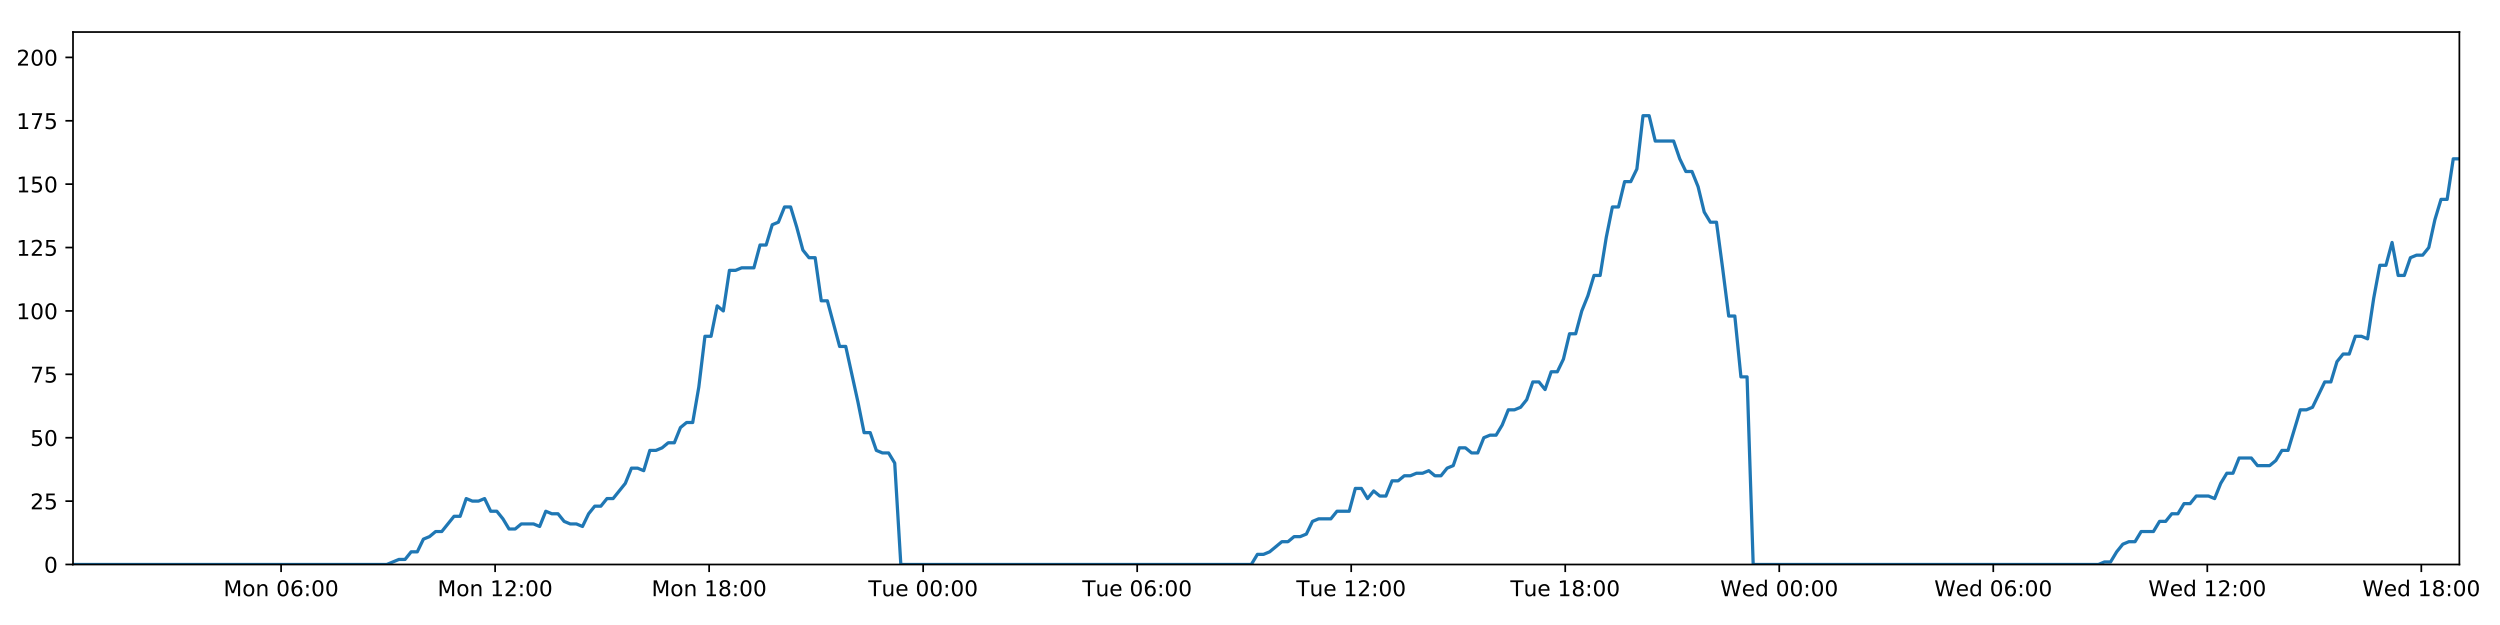
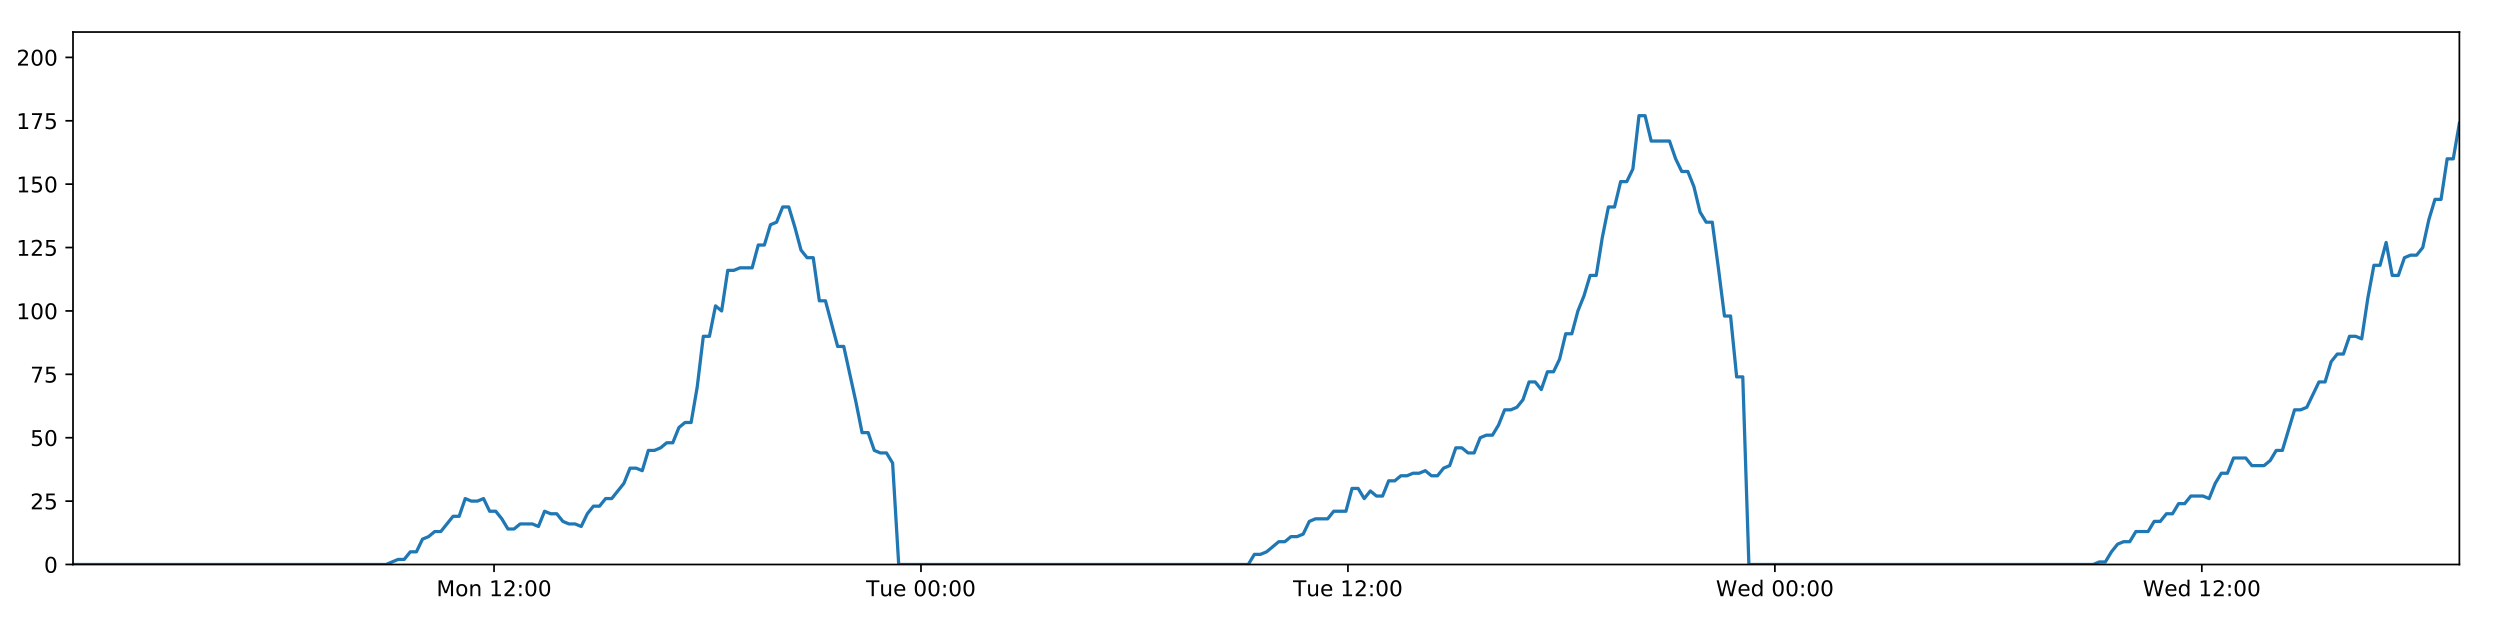
<svg xmlns="http://www.w3.org/2000/svg" xmlns:xlink="http://www.w3.org/1999/xlink" height="288pt" version="1.1" viewBox="0 0 1152 288" width="1152pt">
  <defs>
    <style type="text/css">
*{stroke-linecap:butt;stroke-linejoin:round;}
  </style>
  </defs>
  <g id="figure_1">
    <g id="patch_1">
      <path d="M 0 288  L 1152 288  L 1152 0  L 0 0  z " style="fill:#ffffff;" />
    </g>
    <g id="axes_1">
      <g id="patch_2">
        <path d="M 33.64 260.12  L 1133.28 260.12  L 1133.28 14.76  L 33.64 14.76  z " style="fill:#ffffff;" />
      </g>
      <g id="matplotlib.axis_1">
        <g id="xtick_1">
          <g id="line2d_1">
            <defs>
-               <path d="M 0 0  L 0 3.5  " id="m91a1ed8acc" style="stroke:#000000;stroke-width:0.8;" />
-             </defs>
-             <g>
-               <use style="stroke:#000000;stroke-width:0.8;" x="129.528" xlink:href="#m91a1ed8acc" y="260.12" />
+               <path d="M 0 0  L 0 3.5  " id="m0e70aacfc4" style="stroke:#000000;stroke-width:0.8;" />
+             </defs>
+             <g>
+               <use style="stroke:#000000;stroke-width:0.8;" x="227.651" xlink:href="#m0e70aacfc4" y="260.12" />
            </g>
          </g>
          <g id="text_1">
            <defs>
              <path d="M 9.812 72.906  L 24.516 72.906  L 43.109 23.297  L 61.812 72.906  L 76.516 72.906  L 76.516 0  L 66.891 0  L 66.891 64.016  L 48.094 14.016  L 38.188 14.016  L 19.391 64.016  L 19.391 0  L 9.812 0  z " id="DejaVuSans-77" />
              <path d="M 30.609 48.391  Q 23.391 48.391 19.188 42.75  Q 14.984 37.109 14.984 27.297  Q 14.984 17.484 19.156 11.844  Q 23.344 6.203 30.609 6.203  Q 37.797 6.203 41.984 11.859  Q 46.188 17.531 46.188 27.297  Q 46.188 37.016 41.984 42.703  Q 37.797 48.391 30.609 48.391  z M 30.609 56  Q 42.328 56 49.016 48.375  Q 55.719 40.766 55.719 27.297  Q 55.719 13.875 49.016 6.219  Q 42.328 -1.422 30.609 -1.422  Q 18.844 -1.422 12.172 6.219  Q 5.516 13.875 5.516 27.297  Q 5.516 40.766 12.172 48.375  Q 18.844 56 30.609 56  z " id="DejaVuSans-111" />
              <path d="M 54.891 33.016  L 54.891 0  L 45.906 0  L 45.906 32.719  Q 45.906 40.484 42.875 44.328  Q 39.844 48.188 33.797 48.188  Q 26.516 48.188 22.312 43.547  Q 18.109 38.922 18.109 30.906  L 18.109 0  L 9.078 0  L 9.078 54.688  L 18.109 54.688  L 18.109 46.188  Q 21.344 51.125 25.703 53.562  Q 30.078 56 35.797 56  Q 45.219 56 50.047 50.172  Q 54.891 44.344 54.891 33.016  z " id="DejaVuSans-110" />
              <path id="DejaVuSans-32" />
-               <path d="M 31.781 66.406  Q 24.172 66.406 20.328 58.906  Q 16.5 51.422 16.5 36.375  Q 16.5 21.391 20.328 13.891  Q 24.172 6.391 31.781 6.391  Q 39.453 6.391 43.281 13.891  Q 47.125 21.391 47.125 36.375  Q 47.125 51.422 43.281 58.906  Q 39.453 66.406 31.781 66.406  z M 31.781 74.219  Q 44.047 74.219 50.516 64.516  Q 56.984 54.828 56.984 36.375  Q 56.984 17.969 50.516 8.266  Q 44.047 -1.422 31.781 -1.422  Q 19.531 -1.422 13.062 8.266  Q 6.594 17.969 6.594 36.375  Q 6.594 54.828 13.062 64.516  Q 19.531 74.219 31.781 74.219  z " id="DejaVuSans-48" />
-               <path d="M 33.016 40.375  Q 26.375 40.375 22.484 35.828  Q 18.609 31.297 18.609 23.391  Q 18.609 15.531 22.484 10.953  Q 26.375 6.391 33.016 6.391  Q 39.656 6.391 43.531 10.953  Q 47.406 15.531 47.406 23.391  Q 47.406 31.297 43.531 35.828  Q 39.656 40.375 33.016 40.375  z M 52.594 71.297  L 52.594 62.312  Q 48.875 64.062 45.094 64.984  Q 41.312 65.922 37.594 65.922  Q 27.828 65.922 22.672 59.328  Q 17.531 52.734 16.797 39.406  Q 19.672 43.656 24.016 45.922  Q 28.375 48.188 33.594 48.188  Q 44.578 48.188 50.953 41.516  Q 57.328 34.859 57.328 23.391  Q 57.328 12.156 50.688 5.359  Q 44.047 -1.422 33.016 -1.422  Q 20.359 -1.422 13.672 8.266  Q 6.984 17.969 6.984 36.375  Q 6.984 53.656 15.188 63.938  Q 23.391 74.219 37.203 74.219  Q 40.922 74.219 44.703 73.484  Q 48.484 72.75 52.594 71.297  z " id="DejaVuSans-54" />
-               <path d="M 11.719 12.406  L 22.016 12.406  L 22.016 0  L 11.719 0  z M 11.719 51.703  L 22.016 51.703  L 22.016 39.312  L 11.719 39.312  z " id="DejaVuSans-58" />
-             </defs>
-             <g transform="translate(102.9873 274.7184)scale(0.1 -0.1)">
-               <use xlink:href="#DejaVuSans-77" />
-               <use x="86.279" xlink:href="#DejaVuSans-111" />
-               <use x="147.461" xlink:href="#DejaVuSans-110" />
-               <use x="210.84" xlink:href="#DejaVuSans-32" />
-               <use x="242.627" xlink:href="#DejaVuSans-48" />
-               <use x="306.25" xlink:href="#DejaVuSans-54" />
-               <use x="369.873" xlink:href="#DejaVuSans-58" />
-               <use x="403.564" xlink:href="#DejaVuSans-48" />
-               <use x="467.188" xlink:href="#DejaVuSans-48" />
-             </g>
-           </g>
-         </g>
-         <g id="xtick_2">
-           <g id="line2d_2">
-             <g>
-               <use style="stroke:#000000;stroke-width:0.8;" x="228.149" xlink:href="#m91a1ed8acc" y="260.12" />
-             </g>
-           </g>
-           <g id="text_2">
-             <defs>
              <path d="M 12.406 8.297  L 28.516 8.297  L 28.516 63.922  L 10.984 60.406  L 10.984 69.391  L 28.422 72.906  L 38.281 72.906  L 38.281 8.297  L 54.391 8.297  L 54.391 0  L 12.406 0  z " id="DejaVuSans-49" />
              <path d="M 19.188 8.297  L 53.609 8.297  L 53.609 0  L 7.328 0  L 7.328 8.297  Q 12.938 14.109 22.625 23.891  Q 32.328 33.688 34.812 36.531  Q 39.547 41.844 41.422 45.531  Q 43.312 49.219 43.312 52.781  Q 43.312 58.594 39.234 62.25  Q 35.156 65.922 28.609 65.922  Q 23.969 65.922 18.812 64.312  Q 13.672 62.703 7.812 59.422  L 7.812 69.391  Q 13.766 71.781 18.938 73  Q 24.125 74.219 28.422 74.219  Q 39.75 74.219 46.484 68.547  Q 53.219 62.891 53.219 53.422  Q 53.219 48.922 51.531 44.891  Q 49.859 40.875 45.406 35.406  Q 44.188 33.984 37.641 27.219  Q 31.109 20.453 19.188 8.297  z " id="DejaVuSans-50" />
-             </defs>
-             <g transform="translate(201.6088 274.7184)scale(0.1 -0.1)">
+               <path d="M 11.719 12.406  L 22.016 12.406  L 22.016 0  L 11.719 0  z M 11.719 51.703  L 22.016 51.703  L 22.016 39.312  L 11.719 39.312  z " id="DejaVuSans-58" />
+               <path d="M 31.781 66.406  Q 24.172 66.406 20.328 58.906  Q 16.5 51.422 16.5 36.375  Q 16.5 21.391 20.328 13.891  Q 24.172 6.391 31.781 6.391  Q 39.453 6.391 43.281 13.891  Q 47.125 21.391 47.125 36.375  Q 47.125 51.422 43.281 58.906  Q 39.453 66.406 31.781 66.406  z M 31.781 74.219  Q 44.047 74.219 50.516 64.516  Q 56.984 54.828 56.984 36.375  Q 56.984 17.969 50.516 8.266  Q 44.047 -1.422 31.781 -1.422  Q 19.531 -1.422 13.062 8.266  Q 6.594 17.969 6.594 36.375  Q 6.594 54.828 13.062 64.516  Q 19.531 74.219 31.781 74.219  z " id="DejaVuSans-48" />
+             </defs>
+             <g transform="translate(201.1108 274.7184)scale(0.1 -0.1)">
              <use xlink:href="#DejaVuSans-77" />
              <use x="86.279" xlink:href="#DejaVuSans-111" />
              <use x="147.461" xlink:href="#DejaVuSans-110" />
              <use x="210.84" xlink:href="#DejaVuSans-32" />
              <use x="242.627" xlink:href="#DejaVuSans-49" />
              <use x="306.25" xlink:href="#DejaVuSans-50" />
              <use x="369.873" xlink:href="#DejaVuSans-58" />
              <use x="403.564" xlink:href="#DejaVuSans-48" />
              <use x="467.188" xlink:href="#DejaVuSans-48" />
            </g>
          </g>
        </g>
-         <g id="xtick_3">
-           <g id="line2d_3">
-             <g>
-               <use style="stroke:#000000;stroke-width:0.8;" x="326.771" xlink:href="#m91a1ed8acc" y="260.12" />
-             </g>
-           </g>
-           <g id="text_3">
-             <defs>
-               <path d="M 31.781 34.625  Q 24.75 34.625 20.719 30.859  Q 16.703 27.094 16.703 20.516  Q 16.703 13.922 20.719 10.156  Q 24.75 6.391 31.781 6.391  Q 38.812 6.391 42.859 10.172  Q 46.922 13.969 46.922 20.516  Q 46.922 27.094 42.891 30.859  Q 38.875 34.625 31.781 34.625  z M 21.922 38.812  Q 15.578 40.375 12.031 44.719  Q 8.5 49.078 8.5 55.328  Q 8.5 64.062 14.719 69.141  Q 20.953 74.219 31.781 74.219  Q 42.672 74.219 48.875 69.141  Q 55.078 64.062 55.078 55.328  Q 55.078 49.078 51.531 44.719  Q 48 40.375 41.703 38.812  Q 48.828 37.156 52.797 32.312  Q 56.781 27.484 56.781 20.516  Q 56.781 9.906 50.312 4.234  Q 43.844 -1.422 31.781 -1.422  Q 19.734 -1.422 13.25 4.234  Q 6.781 9.906 6.781 20.516  Q 6.781 27.484 10.781 32.312  Q 14.797 37.156 21.922 38.812  z M 18.312 54.391  Q 18.312 48.734 21.844 45.562  Q 25.391 42.391 31.781 42.391  Q 38.141 42.391 41.719 45.562  Q 45.312 48.734 45.312 54.391  Q 45.312 60.062 41.719 63.234  Q 38.141 66.406 31.781 66.406  Q 25.391 66.406 21.844 63.234  Q 18.312 60.062 18.312 54.391  z " id="DejaVuSans-56" />
-             </defs>
-             <g transform="translate(300.2303 274.7184)scale(0.1 -0.1)">
-               <use xlink:href="#DejaVuSans-77" />
-               <use x="86.279" xlink:href="#DejaVuSans-111" />
-               <use x="147.461" xlink:href="#DejaVuSans-110" />
-               <use x="210.84" xlink:href="#DejaVuSans-32" />
-               <use x="242.627" xlink:href="#DejaVuSans-49" />
-               <use x="306.25" xlink:href="#DejaVuSans-56" />
-               <use x="369.873" xlink:href="#DejaVuSans-58" />
-               <use x="403.564" xlink:href="#DejaVuSans-48" />
-               <use x="467.188" xlink:href="#DejaVuSans-48" />
-             </g>
-           </g>
-         </g>
-         <g id="xtick_4">
-           <g id="line2d_4">
-             <g>
-               <use style="stroke:#000000;stroke-width:0.8;" x="425.392" xlink:href="#m91a1ed8acc" y="260.12" />
-             </g>
-           </g>
-           <g id="text_4">
+         <g id="xtick_2">
+           <g id="line2d_2">
+             <g>
+               <use style="stroke:#000000;stroke-width:0.8;" x="424.389" xlink:href="#m0e70aacfc4" y="260.12" />
+             </g>
+           </g>
+           <g id="text_2">
            <defs>
              <path d="M -0.297 72.906  L 61.375 72.906  L 61.375 64.594  L 35.5 64.594  L 35.5 0  L 25.594 0  L 25.594 64.594  L -0.297 64.594  z " id="DejaVuSans-84" />
              <path d="M 8.5 21.578  L 8.5 54.688  L 17.484 54.688  L 17.484 21.922  Q 17.484 14.156 20.5 10.266  Q 23.531 6.391 29.594 6.391  Q 36.859 6.391 41.078 11.031  Q 45.312 15.672 45.312 23.688  L 45.312 54.688  L 54.297 54.688  L 54.297 0  L 45.312 0  L 45.312 8.406  Q 42.047 3.422 37.719 1  Q 33.406 -1.422 27.688 -1.422  Q 18.266 -1.422 13.375 4.438  Q 8.5 10.297 8.5 21.578  z M 31.109 56  z " id="DejaVuSans-117" />
              <path d="M 56.203 29.594  L 56.203 25.203  L 14.891 25.203  Q 15.484 15.922 20.484 11.062  Q 25.484 6.203 34.422 6.203  Q 39.594 6.203 44.453 7.469  Q 49.312 8.734 54.109 11.281  L 54.109 2.781  Q 49.266 0.734 44.188 -0.344  Q 39.109 -1.422 33.891 -1.422  Q 20.797 -1.422 13.156 6.188  Q 5.516 13.812 5.516 26.812  Q 5.516 40.234 12.766 48.109  Q 20.016 56 32.328 56  Q 43.359 56 49.781 48.891  Q 56.203 41.797 56.203 29.594  z M 47.219 32.234  Q 47.125 39.594 43.094 43.984  Q 39.062 48.391 32.422 48.391  Q 24.906 48.391 20.391 44.141  Q 15.875 39.891 15.188 32.172  z " id="DejaVuSans-101" />
            </defs>
-             <g transform="translate(400.1065 274.7184)scale(0.1 -0.1)">
+             <g transform="translate(399.1035 274.7184)scale(0.1 -0.1)">
              <use xlink:href="#DejaVuSans-84" />
              <use x="60.85" xlink:href="#DejaVuSans-117" />
              <use x="124.229" xlink:href="#DejaVuSans-101" />
              <use x="185.752" xlink:href="#DejaVuSans-32" />
              <use x="217.539" xlink:href="#DejaVuSans-48" />
              <use x="281.162" xlink:href="#DejaVuSans-48" />
              <use x="344.785" xlink:href="#DejaVuSans-58" />
              <use x="378.477" xlink:href="#DejaVuSans-48" />
              <use x="442.1" xlink:href="#DejaVuSans-48" />
            </g>
          </g>
        </g>
-         <g id="xtick_5">
-           <g id="line2d_5">
-             <g>
-               <use style="stroke:#000000;stroke-width:0.8;" x="524.014" xlink:href="#m91a1ed8acc" y="260.12" />
-             </g>
-           </g>
-           <g id="text_5">
-             <g transform="translate(498.728 274.7184)scale(0.1 -0.1)">
-               <use xlink:href="#DejaVuSans-84" />
-               <use x="60.85" xlink:href="#DejaVuSans-117" />
-               <use x="124.229" xlink:href="#DejaVuSans-101" />
-               <use x="185.752" xlink:href="#DejaVuSans-32" />
-               <use x="217.539" xlink:href="#DejaVuSans-48" />
-               <use x="281.162" xlink:href="#DejaVuSans-54" />
-               <use x="344.785" xlink:href="#DejaVuSans-58" />
-               <use x="378.477" xlink:href="#DejaVuSans-48" />
-               <use x="442.1" xlink:href="#DejaVuSans-48" />
-             </g>
-           </g>
-         </g>
-         <g id="xtick_6">
-           <g id="line2d_6">
-             <g>
-               <use style="stroke:#000000;stroke-width:0.8;" x="622.635" xlink:href="#m91a1ed8acc" y="260.12" />
-             </g>
-           </g>
-           <g id="text_6">
-             <g transform="translate(597.3495 274.7184)scale(0.1 -0.1)">
+         <g id="xtick_3">
+           <g id="line2d_3">
+             <g>
+               <use style="stroke:#000000;stroke-width:0.8;" x="621.127" xlink:href="#m0e70aacfc4" y="260.12" />
+             </g>
+           </g>
+           <g id="text_3">
+             <g transform="translate(595.8415 274.7184)scale(0.1 -0.1)">
              <use xlink:href="#DejaVuSans-84" />
              <use x="60.85" xlink:href="#DejaVuSans-117" />
              <use x="124.229" xlink:href="#DejaVuSans-101" />
              <use x="185.752" xlink:href="#DejaVuSans-32" />
              <use x="217.539" xlink:href="#DejaVuSans-49" />
              <use x="281.162" xlink:href="#DejaVuSans-50" />
              <use x="344.785" xlink:href="#DejaVuSans-58" />
              <use x="378.477" xlink:href="#DejaVuSans-48" />
              <use x="442.1" xlink:href="#DejaVuSans-48" />
            </g>
          </g>
        </g>
-         <g id="xtick_7">
-           <g id="line2d_7">
-             <g>
-               <use style="stroke:#000000;stroke-width:0.8;" x="721.257" xlink:href="#m91a1ed8acc" y="260.12" />
-             </g>
-           </g>
-           <g id="text_7">
-             <g transform="translate(695.971 274.7184)scale(0.1 -0.1)">
-               <use xlink:href="#DejaVuSans-84" />
-               <use x="60.85" xlink:href="#DejaVuSans-117" />
-               <use x="124.229" xlink:href="#DejaVuSans-101" />
-               <use x="185.752" xlink:href="#DejaVuSans-32" />
-               <use x="217.539" xlink:href="#DejaVuSans-49" />
-               <use x="281.162" xlink:href="#DejaVuSans-56" />
-               <use x="344.785" xlink:href="#DejaVuSans-58" />
-               <use x="378.477" xlink:href="#DejaVuSans-48" />
-               <use x="442.1" xlink:href="#DejaVuSans-48" />
-             </g>
-           </g>
-         </g>
-         <g id="xtick_8">
-           <g id="line2d_8">
-             <g>
-               <use style="stroke:#000000;stroke-width:0.8;" x="819.878" xlink:href="#m91a1ed8acc" y="260.12" />
-             </g>
-           </g>
-           <g id="text_8">
+         <g id="xtick_4">
+           <g id="line2d_4">
+             <g>
+               <use style="stroke:#000000;stroke-width:0.8;" x="817.865" xlink:href="#m0e70aacfc4" y="260.12" />
+             </g>
+           </g>
+           <g id="text_4">
            <defs>
              <path d="M 3.328 72.906  L 13.281 72.906  L 28.609 11.281  L 43.891 72.906  L 54.984 72.906  L 70.312 11.281  L 85.594 72.906  L 95.609 72.906  L 77.297 0  L 64.891 0  L 49.516 63.281  L 33.984 0  L 21.578 0  z " id="DejaVuSans-87" />
              <path d="M 45.406 46.391  L 45.406 75.984  L 54.391 75.984  L 54.391 0  L 45.406 0  L 45.406 8.203  Q 42.578 3.328 38.25 0.953  Q 33.938 -1.422 27.875 -1.422  Q 17.969 -1.422 11.734 6.484  Q 5.516 14.406 5.516 27.297  Q 5.516 40.188 11.734 48.094  Q 17.969 56 27.875 56  Q 33.938 56 38.25 53.625  Q 42.578 51.266 45.406 46.391  z M 14.797 27.297  Q 14.797 17.391 18.875 11.75  Q 22.953 6.109 30.078 6.109  Q 37.203 6.109 41.297 11.75  Q 45.406 17.391 45.406 27.297  Q 45.406 37.203 41.297 42.844  Q 37.203 48.484 30.078 48.484  Q 22.953 48.484 18.875 42.844  Q 14.797 37.203 14.797 27.297  z " id="DejaVuSans-100" />
            </defs>
-             <g transform="translate(792.6894 274.7184)scale(0.1 -0.1)">
+             <g transform="translate(790.6764 274.7184)scale(0.1 -0.1)">
              <use xlink:href="#DejaVuSans-87" />
              <use x="98.799" xlink:href="#DejaVuSans-101" />
              <use x="160.322" xlink:href="#DejaVuSans-100" />
              <use x="223.799" xlink:href="#DejaVuSans-32" />
              <use x="255.586" xlink:href="#DejaVuSans-48" />
              <use x="319.209" xlink:href="#DejaVuSans-48" />
              <use x="382.832" xlink:href="#DejaVuSans-58" />
              <use x="416.523" xlink:href="#DejaVuSans-48" />
              <use x="480.146" xlink:href="#DejaVuSans-48" />
            </g>
          </g>
        </g>
-         <g id="xtick_9">
-           <g id="line2d_9">
-             <g>
-               <use style="stroke:#000000;stroke-width:0.8;" x="918.5" xlink:href="#m91a1ed8acc" y="260.12" />
-             </g>
-           </g>
-           <g id="text_9">
-             <g transform="translate(891.3109 274.7184)scale(0.1 -0.1)">
-               <use xlink:href="#DejaVuSans-87" />
-               <use x="98.799" xlink:href="#DejaVuSans-101" />
-               <use x="160.322" xlink:href="#DejaVuSans-100" />
-               <use x="223.799" xlink:href="#DejaVuSans-32" />
-               <use x="255.586" xlink:href="#DejaVuSans-48" />
-               <use x="319.209" xlink:href="#DejaVuSans-54" />
-               <use x="382.832" xlink:href="#DejaVuSans-58" />
-               <use x="416.523" xlink:href="#DejaVuSans-48" />
-               <use x="480.146" xlink:href="#DejaVuSans-48" />
-             </g>
-           </g>
-         </g>
-         <g id="xtick_10">
-           <g id="line2d_10">
-             <g>
-               <use style="stroke:#000000;stroke-width:0.8;" x="1017.121" xlink:href="#m91a1ed8acc" y="260.12" />
-             </g>
-           </g>
-           <g id="text_10">
-             <g transform="translate(989.9324 274.7184)scale(0.1 -0.1)">
+         <g id="xtick_5">
+           <g id="line2d_5">
+             <g>
+               <use style="stroke:#000000;stroke-width:0.8;" x="1014.603" xlink:href="#m0e70aacfc4" y="260.12" />
+             </g>
+           </g>
+           <g id="text_5">
+             <g transform="translate(987.4144 274.7184)scale(0.1 -0.1)">
              <use xlink:href="#DejaVuSans-87" />
              <use x="98.799" xlink:href="#DejaVuSans-101" />
              <use x="160.322" xlink:href="#DejaVuSans-100" />
              <use x="223.799" xlink:href="#DejaVuSans-32" />
              <use x="255.586" xlink:href="#DejaVuSans-49" />
              <use x="319.209" xlink:href="#DejaVuSans-50" />
              <use x="382.832" xlink:href="#DejaVuSans-58" />
              <use x="416.523" xlink:href="#DejaVuSans-48" />
              <use x="480.146" xlink:href="#DejaVuSans-48" />
            </g>
          </g>
        </g>
-         <g id="xtick_11">
-           <g id="line2d_11">
-             <g>
-               <use style="stroke:#000000;stroke-width:0.8;" x="1115.743" xlink:href="#m91a1ed8acc" y="260.12" />
-             </g>
-           </g>
-           <g id="text_11">
-             <g transform="translate(1088.554 274.7184)scale(0.1 -0.1)">
-               <use xlink:href="#DejaVuSans-87" />
-               <use x="98.799" xlink:href="#DejaVuSans-101" />
-               <use x="160.322" xlink:href="#DejaVuSans-100" />
-               <use x="223.799" xlink:href="#DejaVuSans-32" />
-               <use x="255.586" xlink:href="#DejaVuSans-49" />
-               <use x="319.209" xlink:href="#DejaVuSans-56" />
-               <use x="382.832" xlink:href="#DejaVuSans-58" />
-               <use x="416.523" xlink:href="#DejaVuSans-48" />
-               <use x="480.146" xlink:href="#DejaVuSans-48" />
-             </g>
-           </g>
-         </g>
      </g>
      <g id="matplotlib.axis_2">
        <g id="ytick_1">
-           <g id="line2d_12">
-             <defs>
-               <path d="M 0 0  L -3.5 0  " id="m64e8288003" style="stroke:#000000;stroke-width:0.8;" />
-             </defs>
-             <g>
-               <use style="stroke:#000000;stroke-width:0.8;" x="33.64" xlink:href="#m64e8288003" y="260.12" />
-             </g>
-           </g>
-           <g id="text_12">
+           <g id="line2d_6">
+             <defs>
+               <path d="M 0 0  L -3.5 0  " id="m00b0cbf2d2" style="stroke:#000000;stroke-width:0.8;" />
+             </defs>
+             <g>
+               <use style="stroke:#000000;stroke-width:0.8;" x="33.64" xlink:href="#m00b0cbf2d2" y="260.12" />
+             </g>
+           </g>
+           <g id="text_6">
            <g transform="translate(20.2775 263.9192)scale(0.1 -0.1)">
              <use xlink:href="#DejaVuSans-48" />
            </g>
          </g>
        </g>
        <g id="ytick_2">
-           <g id="line2d_13">
-             <g>
-               <use style="stroke:#000000;stroke-width:0.8;" x="33.64" xlink:href="#m64e8288003" y="230.91" />
-             </g>
-           </g>
-           <g id="text_13">
+           <g id="line2d_7">
+             <g>
+               <use style="stroke:#000000;stroke-width:0.8;" x="33.64" xlink:href="#m00b0cbf2d2" y="230.91" />
+             </g>
+           </g>
+           <g id="text_7">
            <defs>
              <path d="M 10.797 72.906  L 49.516 72.906  L 49.516 64.594  L 19.828 64.594  L 19.828 46.734  Q 21.969 47.469 24.109 47.828  Q 26.266 48.188 28.422 48.188  Q 40.625 48.188 47.75 41.5  Q 54.891 34.812 54.891 23.391  Q 54.891 11.625 47.562 5.094  Q 40.234 -1.422 26.906 -1.422  Q 22.312 -1.422 17.547 -0.641  Q 12.797 0.141 7.719 1.703  L 7.719 11.625  Q 12.109 9.234 16.797 8.062  Q 21.484 6.891 26.703 6.891  Q 35.156 6.891 40.078 11.328  Q 45.016 15.766 45.016 23.391  Q 45.016 31 40.078 35.438  Q 35.156 39.891 26.703 39.891  Q 22.75 39.891 18.812 39.016  Q 14.891 38.141 10.797 36.281  z " id="DejaVuSans-53" />
            </defs>
            <g transform="translate(13.915 234.7097)scale(0.1 -0.1)">
              <use xlink:href="#DejaVuSans-50" />
              <use x="63.623" xlink:href="#DejaVuSans-53" />
            </g>
          </g>
        </g>
        <g id="ytick_3">
-           <g id="line2d_14">
-             <g>
-               <use style="stroke:#000000;stroke-width:0.8;" x="33.64" xlink:href="#m64e8288003" y="201.701" />
-             </g>
-           </g>
-           <g id="text_14">
+           <g id="line2d_8">
+             <g>
+               <use style="stroke:#000000;stroke-width:0.8;" x="33.64" xlink:href="#m00b0cbf2d2" y="201.701" />
+             </g>
+           </g>
+           <g id="text_8">
            <g transform="translate(13.915 205.5002)scale(0.1 -0.1)">
              <use xlink:href="#DejaVuSans-53" />
              <use x="63.623" xlink:href="#DejaVuSans-48" />
            </g>
          </g>
        </g>
        <g id="ytick_4">
-           <g id="line2d_15">
-             <g>
-               <use style="stroke:#000000;stroke-width:0.8;" x="33.64" xlink:href="#m64e8288003" y="172.491" />
-             </g>
-           </g>
-           <g id="text_15">
+           <g id="line2d_9">
+             <g>
+               <use style="stroke:#000000;stroke-width:0.8;" x="33.64" xlink:href="#m00b0cbf2d2" y="172.491" />
+             </g>
+           </g>
+           <g id="text_9">
            <defs>
              <path d="M 8.203 72.906  L 55.078 72.906  L 55.078 68.703  L 28.609 0  L 18.312 0  L 43.219 64.594  L 8.203 64.594  z " id="DejaVuSans-55" />
            </defs>
            <g transform="translate(13.915 176.2906)scale(0.1 -0.1)">
              <use xlink:href="#DejaVuSans-55" />
              <use x="63.623" xlink:href="#DejaVuSans-53" />
            </g>
          </g>
        </g>
        <g id="ytick_5">
-           <g id="line2d_16">
-             <g>
-               <use style="stroke:#000000;stroke-width:0.8;" x="33.64" xlink:href="#m64e8288003" y="143.282" />
-             </g>
-           </g>
-           <g id="text_16">
+           <g id="line2d_10">
+             <g>
+               <use style="stroke:#000000;stroke-width:0.8;" x="33.64" xlink:href="#m00b0cbf2d2" y="143.282" />
+             </g>
+           </g>
+           <g id="text_10">
            <g transform="translate(7.5525 147.0811)scale(0.1 -0.1)">
              <use xlink:href="#DejaVuSans-49" />
              <use x="63.623" xlink:href="#DejaVuSans-48" />
              <use x="127.246" xlink:href="#DejaVuSans-48" />
            </g>
          </g>
        </g>
        <g id="ytick_6">
-           <g id="line2d_17">
-             <g>
-               <use style="stroke:#000000;stroke-width:0.8;" x="33.64" xlink:href="#m64e8288003" y="114.072" />
-             </g>
-           </g>
-           <g id="text_17">
+           <g id="line2d_11">
+             <g>
+               <use style="stroke:#000000;stroke-width:0.8;" x="33.64" xlink:href="#m00b0cbf2d2" y="114.072" />
+             </g>
+           </g>
+           <g id="text_11">
            <g transform="translate(7.5525 117.8716)scale(0.1 -0.1)">
              <use xlink:href="#DejaVuSans-49" />
              <use x="63.623" xlink:href="#DejaVuSans-50" />
              <use x="127.246" xlink:href="#DejaVuSans-53" />
            </g>
          </g>
        </g>
        <g id="ytick_7">
-           <g id="line2d_18">
-             <g>
-               <use style="stroke:#000000;stroke-width:0.8;" x="33.64" xlink:href="#m64e8288003" y="84.863" />
-             </g>
-           </g>
-           <g id="text_18">
+           <g id="line2d_12">
+             <g>
+               <use style="stroke:#000000;stroke-width:0.8;" x="33.64" xlink:href="#m00b0cbf2d2" y="84.863" />
+             </g>
+           </g>
+           <g id="text_12">
            <g transform="translate(7.5525 88.66208)scale(0.1 -0.1)">
              <use xlink:href="#DejaVuSans-49" />
              <use x="63.623" xlink:href="#DejaVuSans-53" />
              <use x="127.246" xlink:href="#DejaVuSans-48" />
            </g>
          </g>
        </g>
        <g id="ytick_8">
-           <g id="line2d_19">
-             <g>
-               <use style="stroke:#000000;stroke-width:0.8;" x="33.64" xlink:href="#m64e8288003" y="55.653" />
-             </g>
-           </g>
-           <g id="text_19">
+           <g id="line2d_13">
+             <g>
+               <use style="stroke:#000000;stroke-width:0.8;" x="33.64" xlink:href="#m00b0cbf2d2" y="55.653" />
+             </g>
+           </g>
+           <g id="text_13">
            <g transform="translate(7.5525 59.45255)scale(0.1 -0.1)">
              <use xlink:href="#DejaVuSans-49" />
              <use x="63.623" xlink:href="#DejaVuSans-55" />
              <use x="127.246" xlink:href="#DejaVuSans-53" />
            </g>
          </g>
        </g>
        <g id="ytick_9">
-           <g id="line2d_20">
-             <g>
-               <use style="stroke:#000000;stroke-width:0.8;" x="33.64" xlink:href="#m64e8288003" y="26.444" />
-             </g>
-           </g>
-           <g id="text_20">
+           <g id="line2d_14">
+             <g>
+               <use style="stroke:#000000;stroke-width:0.8;" x="33.64" xlink:href="#m00b0cbf2d2" y="26.444" />
+             </g>
+           </g>
+           <g id="text_14">
            <g transform="translate(7.5525 30.24303)scale(0.1 -0.1)">
              <use xlink:href="#DejaVuSans-50" />
              <use x="63.623" xlink:href="#DejaVuSans-48" />
              <use x="127.246" xlink:href="#DejaVuSans-48" />
            </g>
          </g>
        </g>
      </g>
-       <g id="line2d_21">
-         <path clip-path="url(#p9c8ec0d6ec)" d="M 33.64 260.12  L 178.226 260.12  L 183.826 257.783  L 186.645 257.783  L 189.464 254.278  L 192.283 254.278  L 195.102 248.436  L 197.924 247.268  L 200.741 244.931  L 203.564 244.931  L 209.205 237.921  L 212.023 237.921  L 214.84 229.742  L 217.659 230.91  L 220.479 230.91  L 223.297 229.742  L 226.117 235.584  L 228.937 235.584  L 231.756 239.089  L 234.573 243.763  L 237.392 243.763  L 240.212 241.426  L 245.849 241.426  L 248.673 242.594  L 251.495 235.584  L 254.313 236.752  L 257.133 236.752  L 259.954 240.258  L 262.772 241.426  L 265.592 241.426  L 268.417 242.594  L 271.234 236.752  L 274.052 233.247  L 276.869 233.247  L 279.694 229.742  L 282.511 229.742  L 288.147 222.732  L 290.98 215.722  L 293.798 215.722  L 296.62 216.89  L 299.442 207.543  L 302.262 207.543  L 305.081 206.374  L 307.902 204.038  L 310.724 204.038  L 313.547 197.027  L 316.37 194.691  L 319.195 194.691  L 322.012 178.333  L 324.837 154.966  L 327.656 154.966  L 330.475 140.945  L 333.298 143.282  L 336.121 124.588  L 338.94 124.588  L 341.761 123.419  L 347.397 123.419  L 350.219 112.904  L 353.036 112.904  L 355.856 103.557  L 358.675 102.389  L 361.498 95.378  L 364.322 95.378  L 367.144 104.725  L 369.964 115.241  L 372.782 118.746  L 375.613 118.746  L 378.437 138.608  L 381.254 138.608  L 386.891 159.639  L 389.714 159.639  L 395.36 185.344  L 398.177 199.364  L 400.994 199.364  L 403.817 207.543  L 406.64 208.711  L 409.46 208.711  L 412.284 213.385  L 415.1 260.12  L 576.596 260.12  L 579.416 255.446  L 582.235 255.446  L 585.055 254.278  L 590.692 249.605  L 593.511 249.605  L 596.329 247.268  L 599.15 247.268  L 601.97 246.099  L 604.79 240.258  L 607.612 239.089  L 613.248 239.089  L 616.069 235.584  L 621.711 235.584  L 624.531 225.069  L 627.352 225.069  L 630.17 229.742  L 632.989 226.237  L 635.816 228.574  L 638.635 228.574  L 641.454 221.563  L 644.276 221.563  L 647.095 219.227  L 649.915 219.227  L 652.736 218.058  L 655.556 218.058  L 658.375 216.89  L 661.193 219.227  L 664.011 219.227  L 666.831 215.722  L 669.649 214.553  L 672.466 206.374  L 675.29 206.374  L 678.111 208.711  L 680.932 208.711  L 683.748 201.701  L 686.568 200.533  L 689.392 200.533  L 692.209 195.859  L 695.027 188.849  L 697.857 188.849  L 700.685 187.68  L 703.505 184.175  L 706.322 175.997  L 709.147 175.997  L 711.968 179.502  L 714.787 171.323  L 717.607 171.323  L 720.423 165.481  L 723.242 153.797  L 726.065 153.797  L 728.883 143.282  L 731.703 136.272  L 734.522 126.925  L 737.341 126.925  L 740.161 109.399  L 742.984 95.378  L 745.802 95.378  L 748.622 83.694  L 751.451 83.694  L 754.274 77.853  L 757.094 53.317  L 759.919 53.317  L 762.737 65  L 771.205 65  L 774.025 73.179  L 776.844 79.021  L 779.663 79.021  L 782.482 86.031  L 785.305 97.715  L 788.127 102.389  L 790.948 102.389  L 793.764 123.419  L 796.583 145.619  L 799.402 145.619  L 802.22 173.66  L 805.044 173.66  L 807.867 260.12  L 966.946 260.12  L 969.726 258.952  L 972.543 258.952  L 975.364 254.278  L 978.183 250.773  L 981.006 249.605  L 983.825 249.605  L 986.649 244.931  L 992.292 244.931  L 995.115 240.258  L 997.934 240.258  L 1000.753 236.752  L 1003.572 236.752  L 1006.39 232.079  L 1009.21 232.079  L 1012.03 228.574  L 1017.673 228.574  L 1020.494 229.742  L 1023.311 222.732  L 1026.131 218.058  L 1028.952 218.058  L 1031.772 211.048  L 1037.412 211.048  L 1040.231 214.553  L 1045.874 214.553  L 1048.693 212.216  L 1051.509 207.543  L 1054.325 207.543  L 1059.967 188.849  L 1062.788 188.849  L 1065.606 187.68  L 1071.244 175.997  L 1074.062 175.997  L 1076.879 166.65  L 1079.699 163.144  L 1082.521 163.144  L 1085.341 154.966  L 1088.162 154.966  L 1090.981 156.134  L 1093.801 137.44  L 1096.621 122.251  L 1099.443 122.251  L 1102.262 111.736  L 1105.082 126.925  L 1107.9 126.925  L 1110.723 118.746  L 1113.541 117.578  L 1116.362 117.578  L 1119.181 114.072  L 1122.002 101.22  L 1124.822 91.873  L 1127.641 91.873  L 1130.462 73.179  L 1133.28 73.179  L 1133.28 73.179  " style="fill:none;stroke:#1f77b4;stroke-linecap:square;stroke-width:1.5;" />
+       <g id="line2d_15">
+         <path clip-path="url(#p73d79bc3a0)" d="M 33.64 260.12  L 177.856 260.12  L 183.442 257.783  L 186.253 257.783  L 189.065 254.278  L 191.876 254.278  L 194.688 248.436  L 197.503 247.268  L 200.313 244.931  L 203.129 244.931  L 208.755 237.921  L 211.566 237.921  L 214.377 229.742  L 217.188 230.91  L 220 230.91  L 222.811 229.742  L 225.624 235.584  L 228.437 235.584  L 231.249 239.089  L 234.059 243.763  L 236.87 243.763  L 239.683 241.426  L 245.306 241.426  L 248.122 242.594  L 250.937 235.584  L 253.748 236.752  L 256.561 236.752  L 259.374 240.258  L 262.186 241.426  L 264.998 241.426  L 267.816 242.594  L 270.625 236.752  L 273.436 233.247  L 276.247 233.247  L 279.064 229.742  L 281.873 229.742  L 287.496 222.732  L 290.321 215.722  L 293.132 215.722  L 295.947 216.89  L 298.762 207.543  L 301.574 207.543  L 304.386 206.374  L 307.2 204.038  L 310.015 204.038  L 312.831 197.027  L 315.647 194.691  L 318.464 194.691  L 321.274 178.333  L 324.092 154.966  L 326.904 154.966  L 329.715 140.945  L 332.531 143.282  L 335.347 124.588  L 338.158 124.588  L 340.973 123.419  L 346.593 123.419  L 349.409 112.904  L 352.218 112.904  L 355.031 103.557  L 357.843 102.389  L 360.659 95.378  L 363.475 95.378  L 366.29 104.725  L 369.103 115.241  L 371.913 118.746  L 374.738 118.746  L 377.554 138.608  L 380.364 138.608  L 385.987 159.639  L 388.802 159.639  L 394.434 185.344  L 397.244 199.364  L 400.054 199.364  L 402.869 207.543  L 405.685 208.711  L 408.498 208.711  L 411.314 213.385  L 414.124 260.12  L 575.206 260.12  L 578.019 255.446  L 580.83 255.446  L 583.643 254.278  L 589.265 249.605  L 592.078 249.605  L 594.889 247.268  L 597.702 247.268  L 600.515 246.099  L 603.327 240.258  L 606.142 239.089  L 611.764 239.089  L 614.578 235.584  L 620.205 235.584  L 623.018 225.069  L 625.832 225.069  L 628.643 229.742  L 631.454 226.237  L 634.275 228.574  L 637.086 228.574  L 639.898 221.563  L 642.712 221.563  L 645.525 219.227  L 648.338 219.227  L 651.151 218.058  L 653.963 218.058  L 656.775 216.89  L 659.586 219.227  L 662.397 219.227  L 665.209 215.722  L 668.021 214.553  L 670.831 206.374  L 673.648 206.374  L 676.461 208.711  L 679.274 208.711  L 682.084 201.701  L 684.897 200.533  L 687.713 200.533  L 690.523 195.859  L 693.334 188.849  L 696.156 188.849  L 698.977 187.68  L 701.79 184.175  L 704.6 175.997  L 707.417 175.997  L 710.231 179.502  L 713.043 171.323  L 715.856 171.323  L 718.665 165.481  L 721.477 153.797  L 724.292 153.797  L 727.103 143.282  L 729.916 136.272  L 732.727 126.925  L 735.539 126.925  L 738.352 109.399  L 741.168 95.378  L 743.978 95.378  L 746.791 83.694  L 749.613 83.694  L 752.429 77.853  L 755.242 53.317  L 758.059 53.317  L 760.87 65  L 769.316 65  L 772.13 73.179  L 774.941 79.021  L 777.753 79.021  L 780.565 86.031  L 783.381 97.715  L 786.196 102.389  L 789.009 102.389  L 791.818 123.419  L 794.629 145.619  L 797.441 145.619  L 800.253 173.66  L 803.069 173.66  L 805.884 260.12  L 964.556 260.12  L 967.329 258.952  L 970.139 258.952  L 972.953 254.278  L 975.765 250.773  L 978.58 249.605  L 981.392 249.605  L 984.209 244.931  L 989.837 244.931  L 992.653 240.258  L 995.465 240.258  L 998.277 236.752  L 1001.088 236.752  L 1003.9 232.079  L 1006.712 232.079  L 1009.525 228.574  L 1015.154 228.574  L 1017.967 229.742  L 1020.777 222.732  L 1023.59 218.058  L 1026.403 218.058  L 1029.216 211.048  L 1034.843 211.048  L 1037.653 214.553  L 1043.282 214.553  L 1046.094 212.216  L 1048.903 207.543  L 1051.712 207.543  L 1057.339 188.849  L 1060.153 188.849  L 1062.964 187.68  L 1068.588 175.997  L 1071.398 175.997  L 1074.208 166.65  L 1077.02 163.144  L 1079.835 163.144  L 1082.649 154.966  L 1085.462 154.966  L 1088.274 156.134  L 1091.087 137.44  L 1093.9 122.251  L 1096.714 122.251  L 1099.526 111.736  L 1102.339 126.925  L 1105.15 126.925  L 1107.966 118.746  L 1110.776 117.578  L 1113.59 117.578  L 1116.402 114.072  L 1119.216 101.22  L 1122.029 91.873  L 1124.84 91.873  L 1127.654 73.179  L 1130.465 73.179  L 1133.28 56.822  L 1133.28 56.822  " style="fill:none;stroke:#1f77b4;stroke-linecap:square;stroke-width:1.5;" />
      </g>
      <g id="patch_3">
        <path d="M 33.64 260.12  L 33.64 14.76  " style="fill:none;stroke:#000000;stroke-linecap:square;stroke-linejoin:miter;stroke-width:0.8;" />
      </g>
      <g id="patch_4">
        <path d="M 1133.28 260.12  L 1133.28 14.76  " style="fill:none;stroke:#000000;stroke-linecap:square;stroke-linejoin:miter;stroke-width:0.8;" />
      </g>
      <g id="patch_5">
        <path d="M 33.64 260.12  L 1133.28 260.12  " style="fill:none;stroke:#000000;stroke-linecap:square;stroke-linejoin:miter;stroke-width:0.8;" />
      </g>
      <g id="patch_6">
        <path d="M 33.64 14.76  L 1133.28 14.76  " style="fill:none;stroke:#000000;stroke-linecap:square;stroke-linejoin:miter;stroke-width:0.8;" />
      </g>
    </g>
  </g>
  <defs>
-     <clipPath id="p9c8ec0d6ec">
+     <clipPath id="p73d79bc3a0">
      <rect height="245.36" width="1099.64" x="33.64" y="14.76" />
    </clipPath>
  </defs>
</svg>
